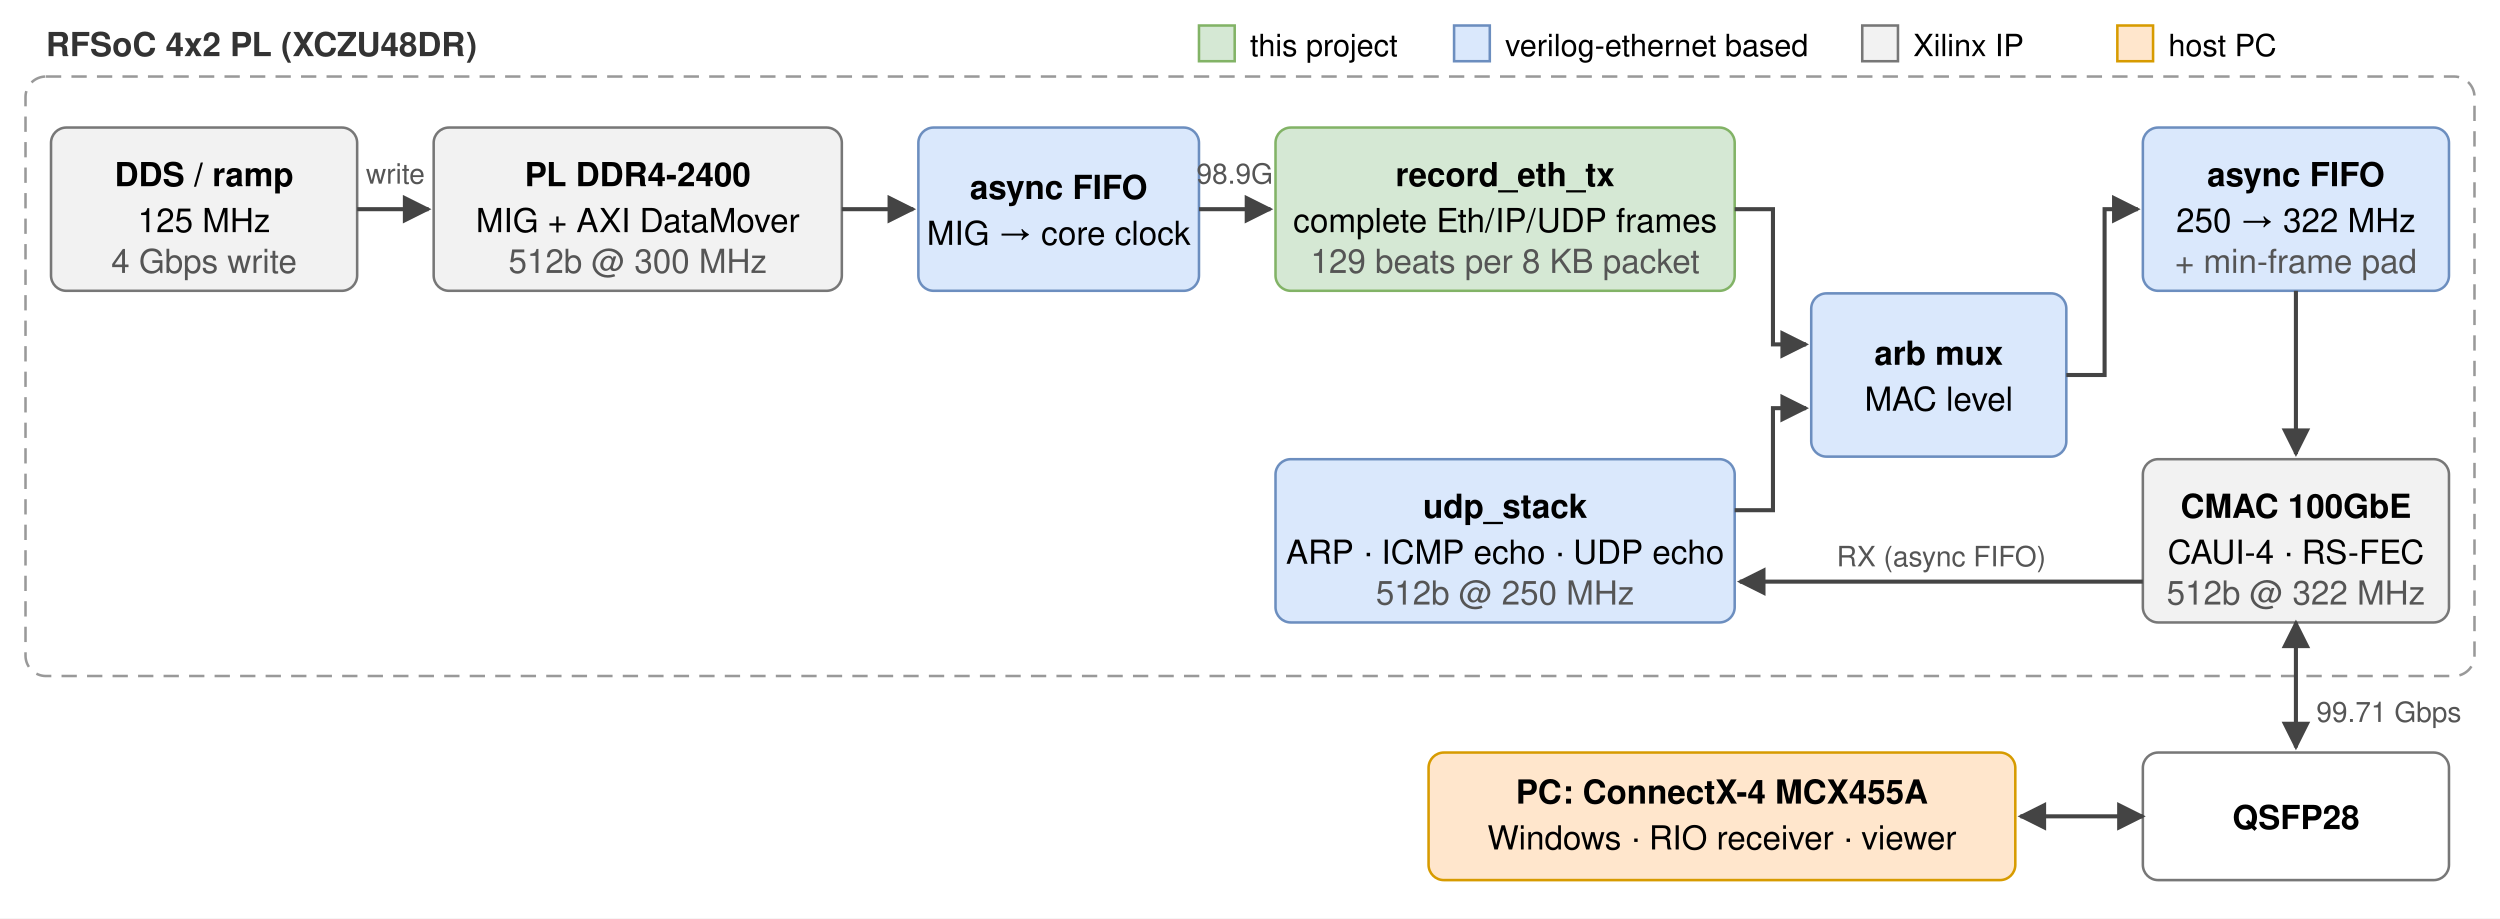
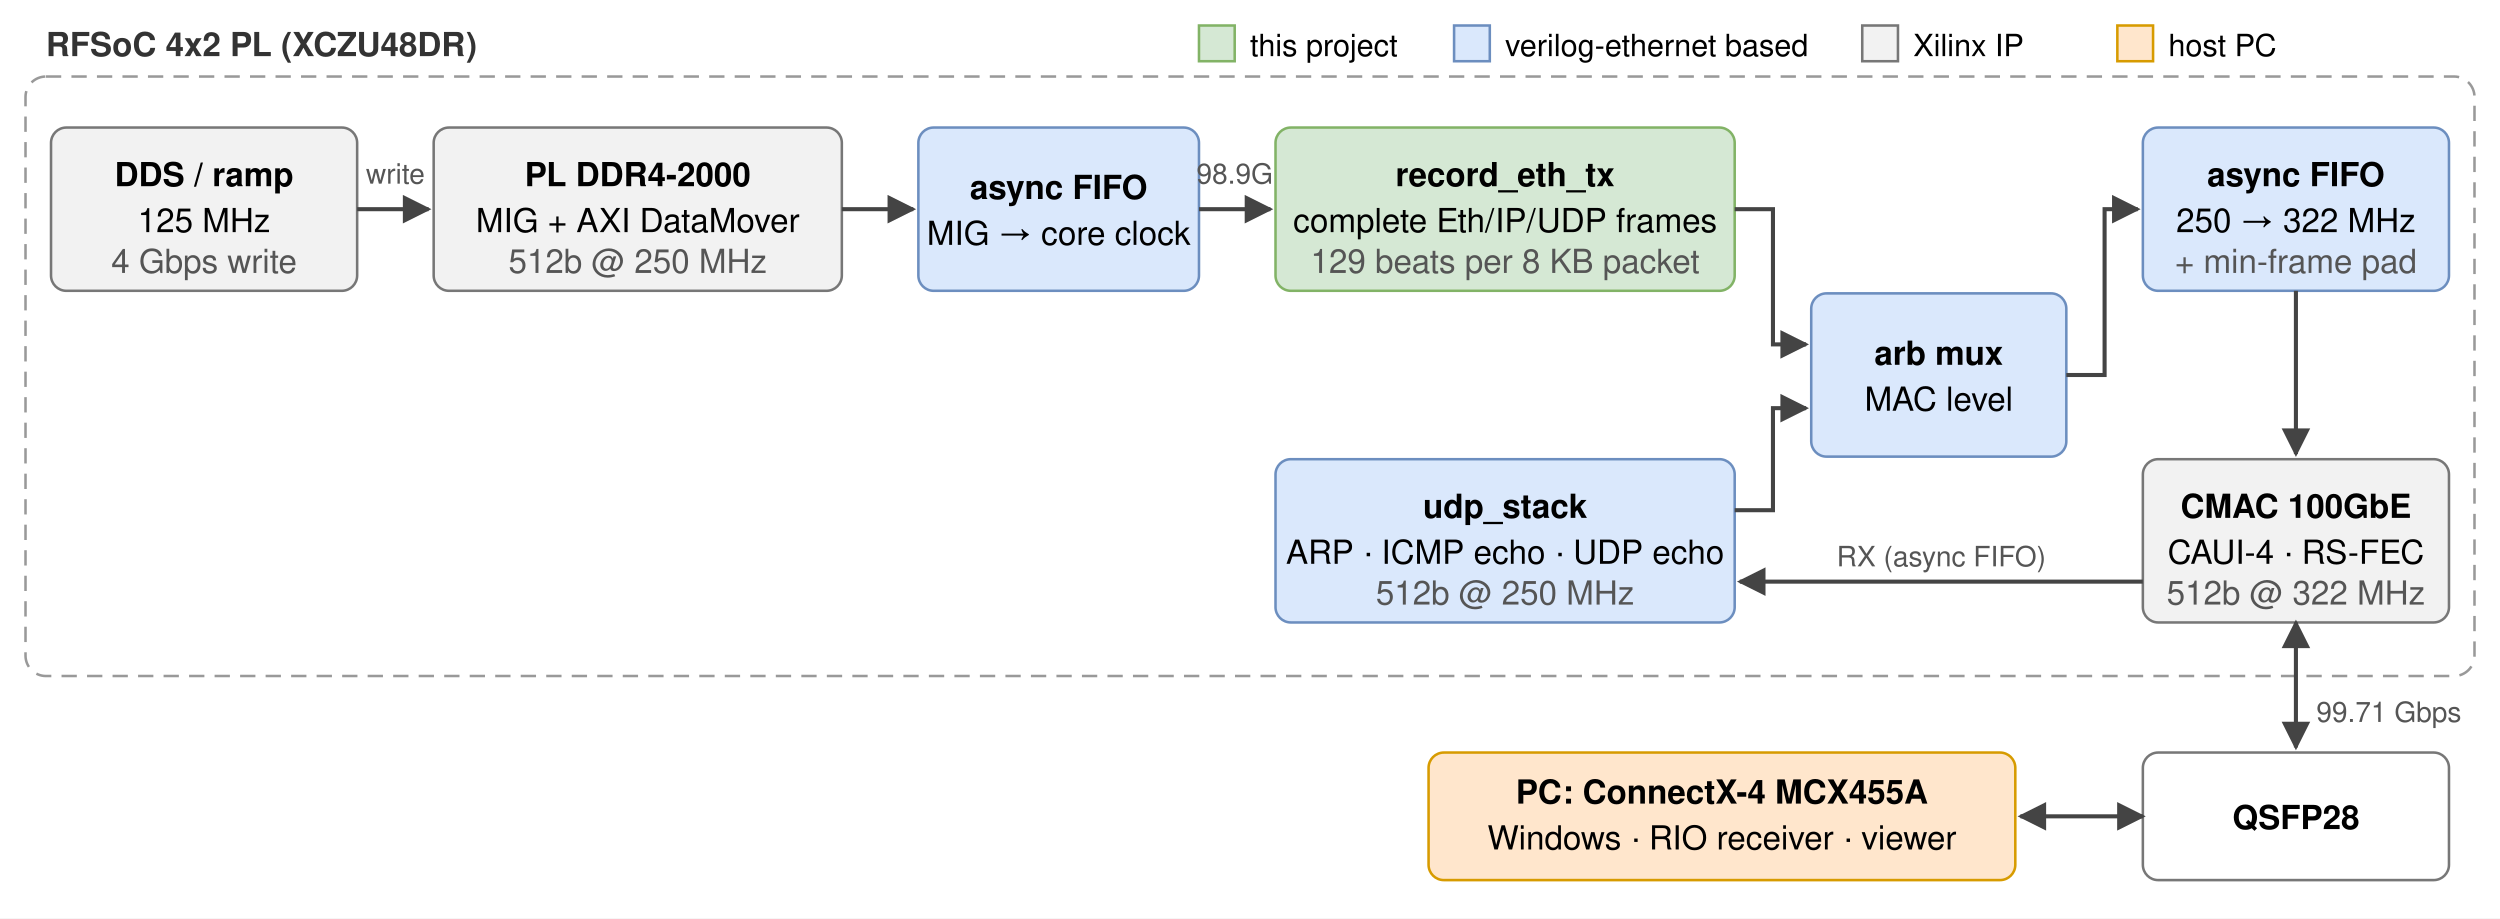
<svg xmlns="http://www.w3.org/2000/svg" viewBox="0 0 980 360" width="980" height="360" font-family="Segoe UI, Helvetica, Arial, sans-serif" font-size="13">
  <defs>
    <marker id="a" viewBox="0 0 10 10" refX="9" refY="5" markerWidth="7" markerHeight="7" orient="auto-start-reverse">
      <path d="M0,0 L10,5 L0,10 z" fill="#444" />
    </marker>
  </defs>
  <rect width="980" height="360" fill="#ffffff" />
  <rect x="10" y="30" width="960" height="235" rx="8" fill="none" stroke="#999" stroke-dasharray="6 4" />
  <text x="18" y="22" font-weight="bold" fill="#333">RFSoC 4x2 PL (XCZU48DR)</text>
  <g text-anchor="middle">
    <rect x="20" y="50" width="120" height="64" rx="6" fill="#f2f2f2" stroke="#777" />
    <text x="80" y="73" font-weight="bold">DDS / ramp</text>
    <text x="80" y="91">125 MHz</text>
    <text x="80" y="107" fill="#555">4 Gbps write</text>
    <rect x="170" y="50" width="160" height="64" rx="6" fill="#f2f2f2" stroke="#777" />
-     <text x="250" y="73" font-weight="bold">PL DDR4-2400</text>
+     <text x="250" y="73" font-weight="bold">PL DDR4-2000</text>
    <text x="250" y="91">MIG + AXI DataMover</text>
-     <text x="250" y="107" fill="#555">512b @ 300 MHz</text>
+     <text x="250" y="107" fill="#555">512b @ 250 MHz</text>
    <rect x="360" y="50" width="110" height="64" rx="6" fill="#dae8fc" stroke="#6c8ebf" />
    <text x="415" y="78" font-weight="bold">async FIFO</text>
    <text x="415" y="96">MIG → core clock</text>
    <rect x="500" y="50" width="180" height="64" rx="6" fill="#d5e8d4" stroke="#82b366" />
    <text x="590" y="73" font-weight="bold">record_eth_tx</text>
    <text x="590" y="91">complete Eth/IP/UDP frames</text>
    <text x="590" y="107" fill="#555">129 beats per 8 KB packet</text>
    <rect x="500" y="180" width="180" height="64" rx="6" fill="#dae8fc" stroke="#6c8ebf" />
    <text x="590" y="203" font-weight="bold">udp_stack</text>
    <text x="590" y="221">ARP · ICMP echo · UDP echo</text>
    <text x="590" y="237" fill="#555">512b @ 250 MHz</text>
    <rect x="710" y="115" width="100" height="64" rx="6" fill="#dae8fc" stroke="#6c8ebf" />
    <text x="760" y="143" font-weight="bold">arb mux</text>
    <text x="760" y="161">MAC level</text>
    <rect x="840" y="50" width="120" height="64" rx="6" fill="#dae8fc" stroke="#6c8ebf" />
    <text x="900" y="73" font-weight="bold">async FIFO</text>
    <text x="900" y="91">250 → 322 MHz</text>
    <text x="900" y="107" fill="#555">+ min-frame pad</text>
    <rect x="840" y="180" width="120" height="64" rx="6" fill="#f2f2f2" stroke="#777" />
    <text x="900" y="203" font-weight="bold">CMAC 100GbE</text>
    <text x="900" y="221">CAUI-4 · RS-FEC</text>
    <text x="900" y="237" fill="#555">512b @ 322 MHz</text>
    <rect x="840" y="295" width="120" height="50" rx="6" fill="#ffffff" stroke="#777" />
    <text x="900" y="325" font-weight="bold">QSFP28</text>
    <rect x="560" y="295" width="230" height="50" rx="6" fill="#ffe6cc" stroke="#d79b00" />
    <text x="675" y="315" font-weight="bold">PC: ConnectX-4 MCX455A</text>
    <text x="675" y="333">Windows · RIO receiver · viewer</text>
  </g>
  <g stroke="#444" stroke-width="1.6" fill="none" marker-end="url(#a)">
    <line x1="140" y1="82" x2="168" y2="82" />
    <line x1="330" y1="82" x2="358" y2="82" />
    <line x1="470" y1="82" x2="498" y2="82" />
    <polyline points="680,82 695,82 695,135 708,135" />
    <polyline points="680,200 695,200 695,160 708,160" />
    <polyline points="810,147 825,147 825,82 838,82" />
    <line x1="900" y1="114" x2="900" y2="178" />
    <line x1="900" y1="244" x2="900" y2="293" marker-start="url(#a)" />
    <line x1="840" y1="320" x2="792" y2="320" marker-start="url(#a)" />
    <line x1="840" y1="228" x2="682" y2="228" />
  </g>
  <text x="761" y="222" font-size="11" fill="#555" text-anchor="middle">RX (async FIFO)</text>
  <text x="155" y="72" font-size="11" fill="#555" text-anchor="middle">write</text>
  <text x="484" y="72" font-size="11" fill="#555" text-anchor="middle">98.9G</text>
  <text x="908" y="283" font-size="11" fill="#555">99.71 Gbps</text>
  <g font-size="12">
    <rect x="470" y="10" width="14" height="14" fill="#d5e8d4" stroke="#82b366" />
    <text x="490" y="22">this project</text>
    <rect x="570" y="10" width="14" height="14" fill="#dae8fc" stroke="#6c8ebf" />
    <text x="590" y="22">verilog-ethernet based</text>
    <rect x="730" y="10" width="14" height="14" fill="#f2f2f2" stroke="#777" />
    <text x="750" y="22">Xilinx IP</text>
    <rect x="830" y="10" width="14" height="14" fill="#ffe6cc" stroke="#d79b00" />
    <text x="850" y="22">host PC</text>
  </g>
</svg>
